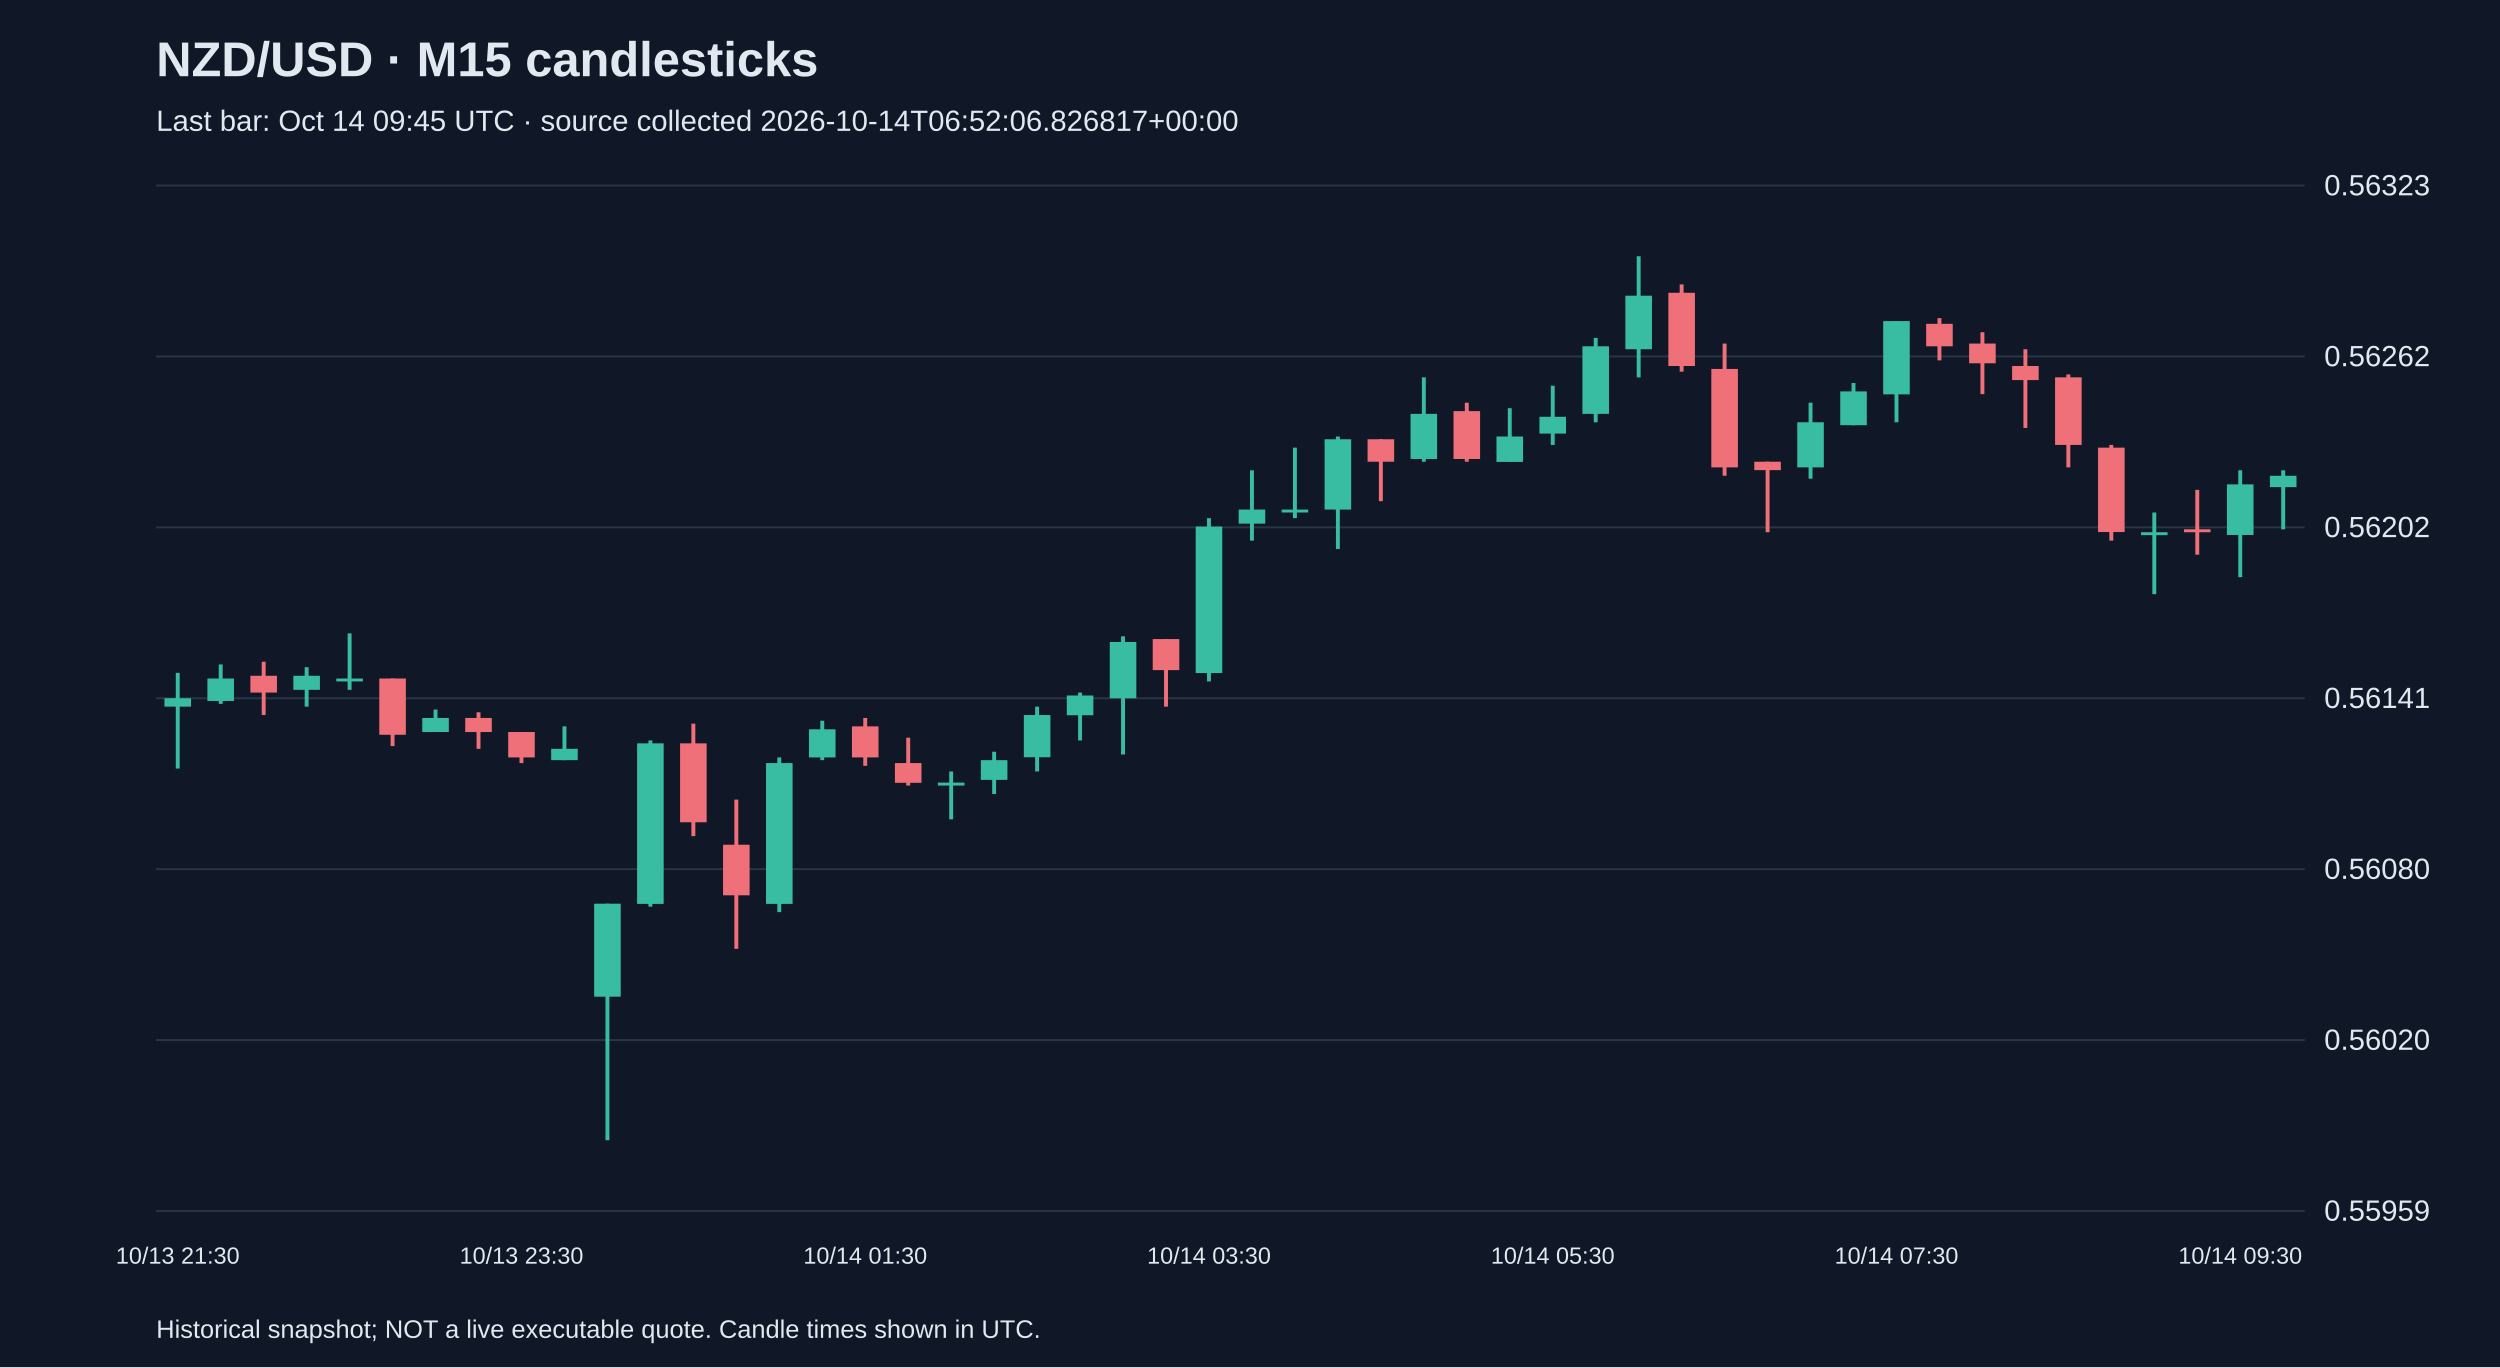
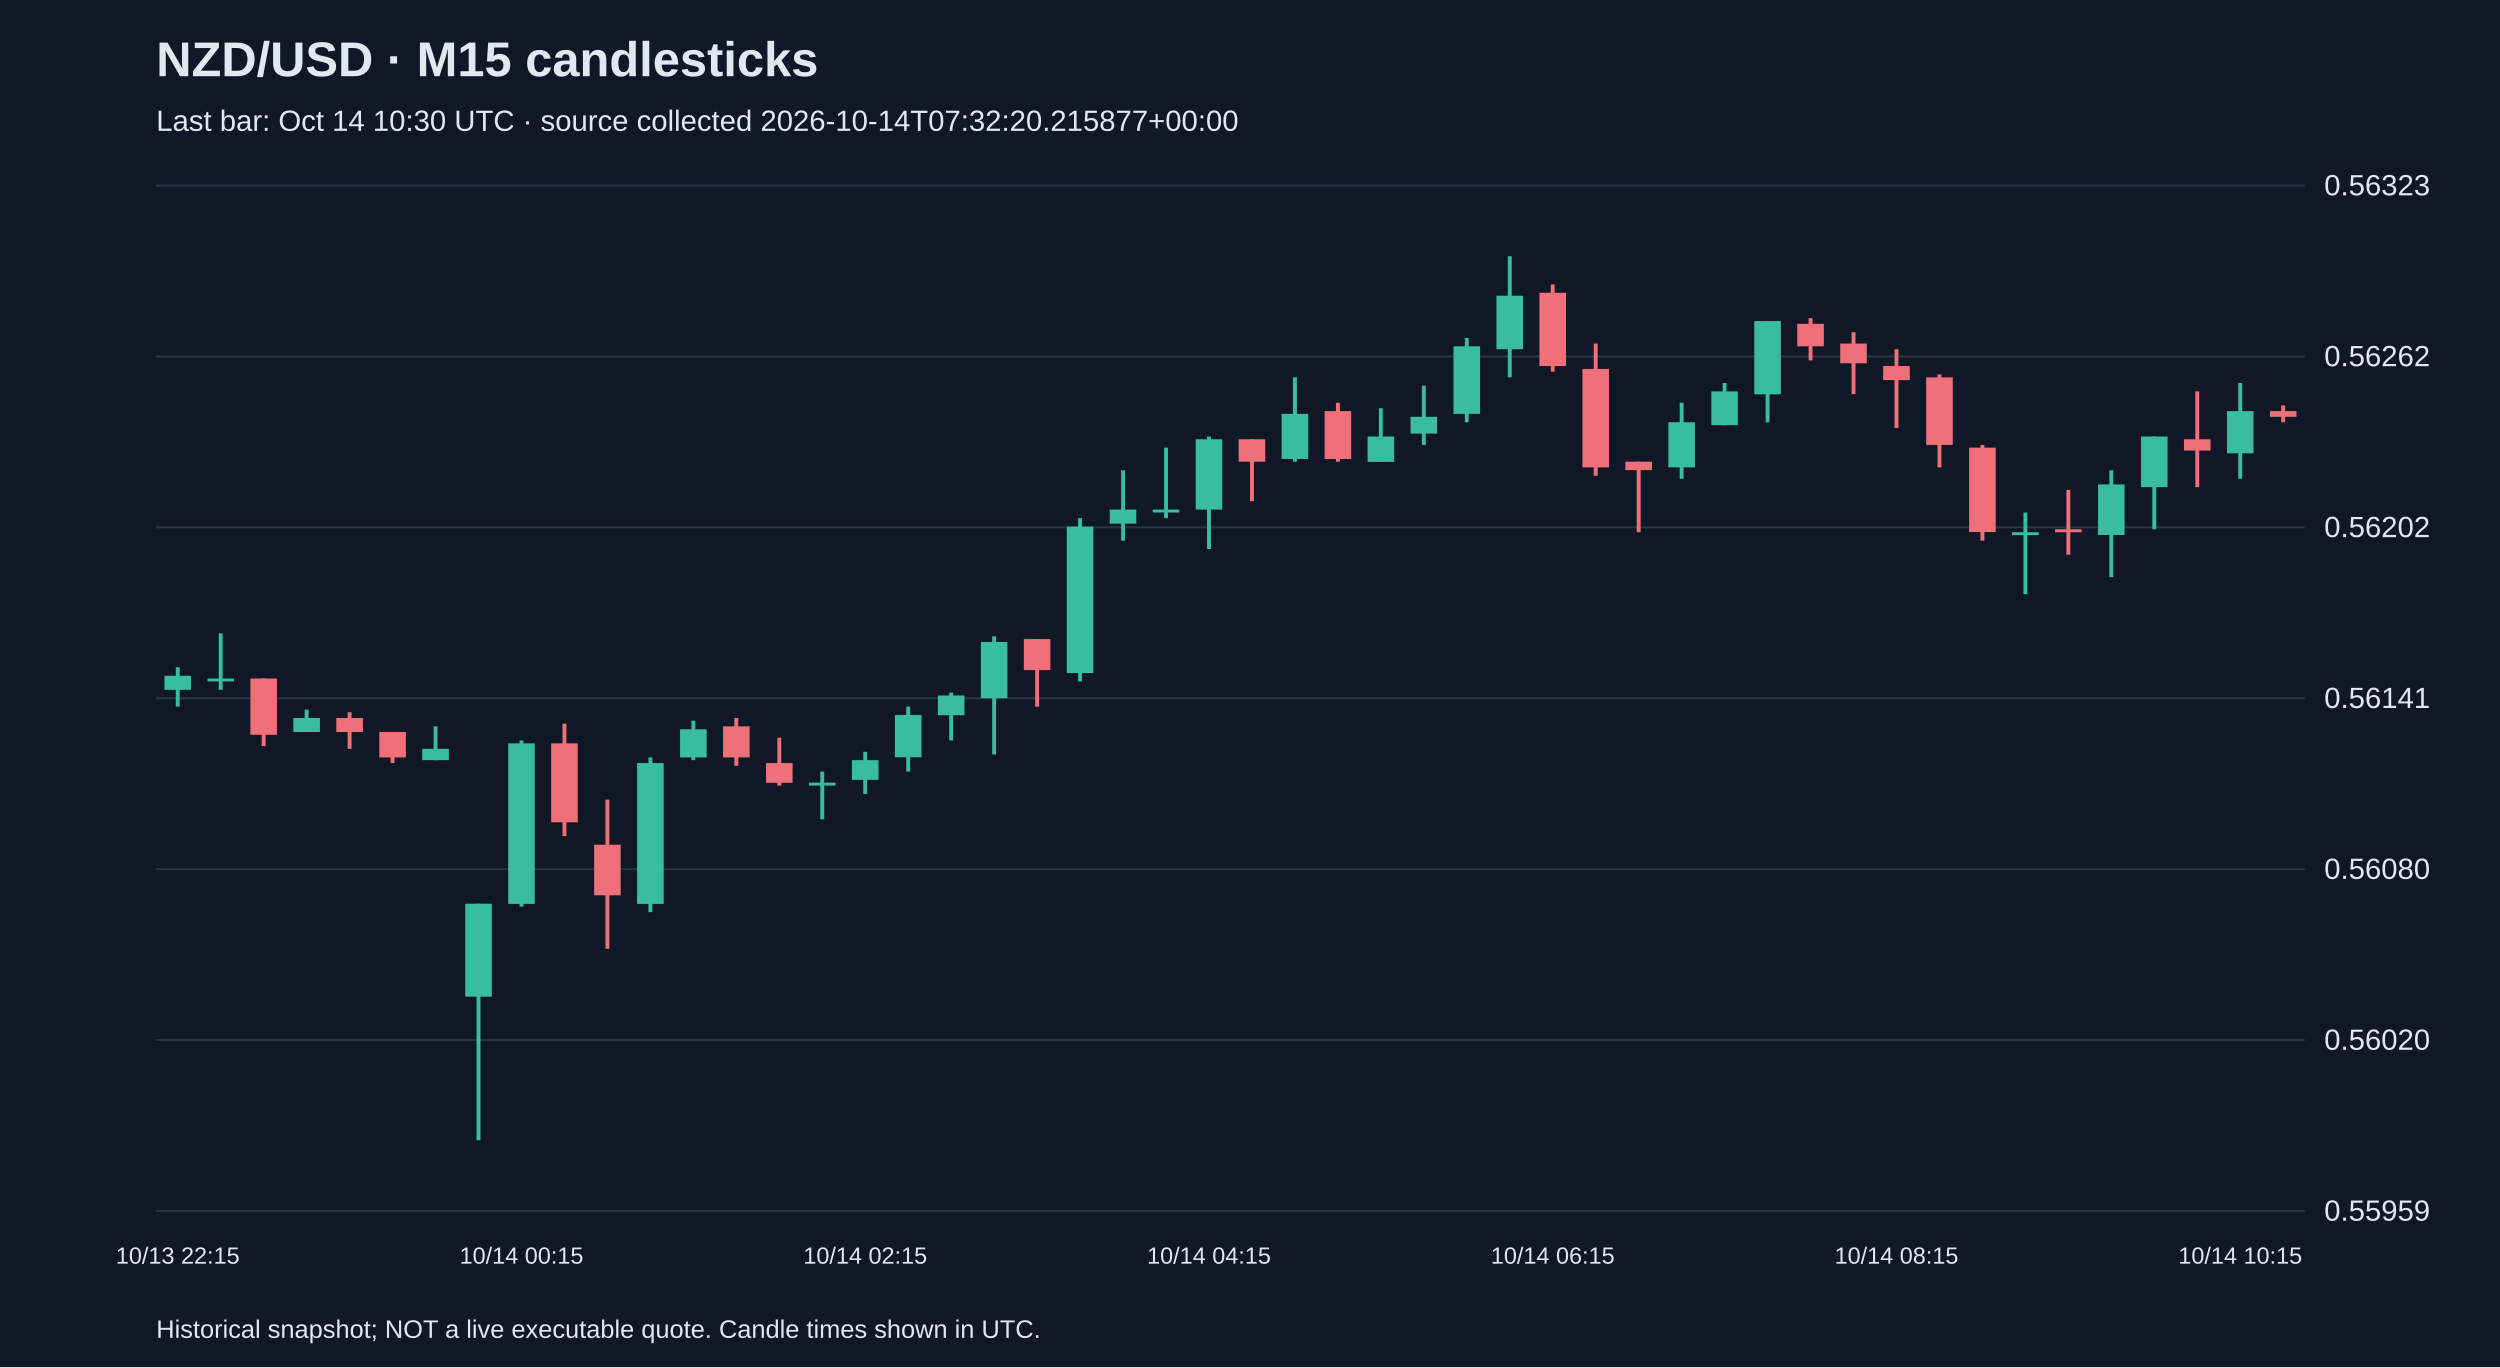
<svg xmlns="http://www.w3.org/2000/svg" viewBox="0 0 1280 700">
  <rect width="100%" height="100%" fill="#101827" />
  <style>text{font-family:Arial,sans-serif;fill:#e2e8f0}</style>
  <text x="80" y="39" font-size="25" font-weight="bold">NZD/USD · M15 candlesticks</text>
-   <text x="80" y="67" font-size="15" fill="#a6b1c5">Last bar: Oct 14 09:45 UTC · source collected 2026-10-14T06:52:06.826817+00:00</text>
+   <text x="80" y="67" font-size="15" fill="#a6b1c5">Last bar: Oct 14 10:30 UTC · source collected 2026-10-14T07:32:20.215877+00:00</text>
  <line x1="80" y1="620.0" x2="1180" y2="620.0" stroke="#283548" />
  <text x="1190" y="625.0" font-size="15">0.55959</text>
  <line x1="80" y1="532.5" x2="1180" y2="532.5" stroke="#283548" />
  <text x="1190" y="537.5" font-size="15">0.56020</text>
  <line x1="80" y1="445.0" x2="1180" y2="445.0" stroke="#283548" />
  <text x="1190" y="450.0" font-size="15">0.56080</text>
  <line x1="80" y1="357.5" x2="1180" y2="357.5" stroke="#283548" />
  <text x="1190" y="362.5" font-size="15">0.56141</text>
  <line x1="80" y1="270.0" x2="1180" y2="270.0" stroke="#283548" />
  <text x="1190" y="275.0" font-size="15">0.56202</text>
  <line x1="80" y1="182.5" x2="1180" y2="182.5" stroke="#283548" />
  <text x="1190" y="187.5" font-size="15">0.56262</text>
  <line x1="80" y1="95.0" x2="1180" y2="95.0" stroke="#283548" />
  <text x="1190" y="100.0" font-size="15">0.56323</text>
-   <line x1="91.0" y1="344.5" x2="91.0" y2="393.5" stroke="#38bca2" stroke-width="2" />
-   <rect x="84.2" y="357.5" width="13.6" height="4.3" fill="#38bca2" />
-   <text x="91.0" y="647" text-anchor="middle" font-size="12">10/13 21:30</text>
-   <line x1="113.0" y1="340.2" x2="113.0" y2="360.4" stroke="#38bca2" stroke-width="2" />
-   <rect x="106.2" y="347.4" width="13.6" height="11.5" fill="#38bca2" />
-   <line x1="135.0" y1="338.8" x2="135.0" y2="366.1" stroke="#f07079" stroke-width="2" />
-   <rect x="128.2" y="346.0" width="13.6" height="8.6" fill="#f07079" />
-   <line x1="157.0" y1="341.6" x2="157.0" y2="361.8" stroke="#38bca2" stroke-width="2" />
-   <rect x="150.2" y="346.0" width="13.6" height="7.2" fill="#38bca2" />
-   <line x1="179.0" y1="324.3" x2="179.0" y2="353.2" stroke="#38bca2" stroke-width="2" />
-   <rect x="172.2" y="347.4" width="13.6" height="1.5" fill="#38bca2" />
-   <line x1="201.0" y1="347.4" x2="201.0" y2="382.0" stroke="#f07079" stroke-width="2" />
-   <rect x="194.2" y="347.4" width="13.6" height="28.8" fill="#f07079" />
-   <line x1="223.0" y1="363.3" x2="223.0" y2="374.8" stroke="#38bca2" stroke-width="2" />
-   <rect x="216.2" y="367.6" width="13.6" height="7.2" fill="#38bca2" />
-   <line x1="245.0" y1="364.7" x2="245.0" y2="383.4" stroke="#f07079" stroke-width="2" />
-   <rect x="238.2" y="367.6" width="13.6" height="7.2" fill="#f07079" />
-   <line x1="267.0" y1="374.8" x2="267.0" y2="390.7" stroke="#f07079" stroke-width="2" />
-   <rect x="260.2" y="374.8" width="13.6" height="13.0" fill="#f07079" />
-   <text x="267.0" y="647" text-anchor="middle" font-size="12">10/13 23:30</text>
-   <line x1="289.0" y1="371.9" x2="289.0" y2="389.2" stroke="#38bca2" stroke-width="2" />
-   <rect x="282.2" y="383.4" width="13.6" height="5.8" fill="#38bca2" />
-   <line x1="311.0" y1="462.7" x2="311.0" y2="583.8" stroke="#38bca2" stroke-width="2" />
-   <rect x="304.2" y="462.7" width="13.6" height="47.6" fill="#38bca2" />
-   <line x1="333.0" y1="379.1" x2="333.0" y2="464.2" stroke="#38bca2" stroke-width="2" />
-   <rect x="326.2" y="380.6" width="13.6" height="82.2" fill="#38bca2" />
-   <line x1="355.0" y1="370.5" x2="355.0" y2="428.1" stroke="#f07079" stroke-width="2" />
-   <rect x="348.2" y="380.6" width="13.6" height="40.4" fill="#f07079" />
-   <line x1="377.0" y1="409.4" x2="377.0" y2="485.8" stroke="#f07079" stroke-width="2" />
-   <rect x="370.2" y="432.5" width="13.6" height="25.9" fill="#f07079" />
-   <line x1="399.0" y1="387.8" x2="399.0" y2="467.0" stroke="#38bca2" stroke-width="2" />
-   <rect x="392.2" y="390.7" width="13.6" height="72.1" fill="#38bca2" />
-   <line x1="421.0" y1="369.0" x2="421.0" y2="389.2" stroke="#38bca2" stroke-width="2" />
-   <rect x="414.2" y="373.4" width="13.6" height="14.4" fill="#38bca2" />
-   <line x1="443.0" y1="367.6" x2="443.0" y2="392.1" stroke="#f07079" stroke-width="2" />
-   <rect x="436.2" y="371.9" width="13.6" height="15.9" fill="#f07079" />
-   <text x="443.0" y="647" text-anchor="middle" font-size="12">10/14 01:30</text>
-   <line x1="465.0" y1="377.7" x2="465.0" y2="402.2" stroke="#f07079" stroke-width="2" />
-   <rect x="458.2" y="390.7" width="13.6" height="10.1" fill="#f07079" />
-   <line x1="487.0" y1="395.0" x2="487.0" y2="419.5" stroke="#38bca2" stroke-width="2" />
-   <rect x="480.2" y="400.7" width="13.6" height="1.5" fill="#38bca2" />
-   <line x1="509.0" y1="384.9" x2="509.0" y2="406.5" stroke="#38bca2" stroke-width="2" />
-   <rect x="502.2" y="389.2" width="13.6" height="10.1" fill="#38bca2" />
-   <line x1="531.0" y1="361.8" x2="531.0" y2="395.0" stroke="#38bca2" stroke-width="2" />
-   <rect x="524.2" y="366.1" width="13.6" height="21.6" fill="#38bca2" />
-   <line x1="553.0" y1="354.6" x2="553.0" y2="379.1" stroke="#38bca2" stroke-width="2" />
-   <rect x="546.2" y="356.1" width="13.6" height="10.1" fill="#38bca2" />
-   <line x1="575.0" y1="325.8" x2="575.0" y2="386.3" stroke="#38bca2" stroke-width="2" />
-   <rect x="568.2" y="328.7" width="13.6" height="28.8" fill="#38bca2" />
-   <line x1="597.0" y1="327.2" x2="597.0" y2="361.8" stroke="#f07079" stroke-width="2" />
-   <rect x="590.2" y="327.2" width="13.6" height="15.9" fill="#f07079" />
-   <line x1="619.0" y1="265.3" x2="619.0" y2="348.9" stroke="#38bca2" stroke-width="2" />
-   <rect x="612.2" y="269.6" width="13.6" height="75.0" fill="#38bca2" />
-   <text x="619.0" y="647" text-anchor="middle" font-size="12">10/14 03:30</text>
-   <line x1="641.0" y1="240.8" x2="641.0" y2="276.8" stroke="#38bca2" stroke-width="2" />
-   <rect x="634.2" y="260.9" width="13.6" height="7.2" fill="#38bca2" />
-   <line x1="663.0" y1="229.2" x2="663.0" y2="265.3" stroke="#38bca2" stroke-width="2" />
-   <rect x="656.2" y="260.9" width="13.6" height="1.5" fill="#38bca2" />
-   <line x1="685.0" y1="223.5" x2="685.0" y2="281.1" stroke="#38bca2" stroke-width="2" />
-   <rect x="678.2" y="224.9" width="13.6" height="36.0" fill="#38bca2" />
-   <line x1="707.0" y1="224.9" x2="707.0" y2="256.6" stroke="#f07079" stroke-width="2" />
-   <rect x="700.2" y="224.9" width="13.6" height="11.5" fill="#f07079" />
-   <line x1="729.0" y1="193.2" x2="729.0" y2="236.4" stroke="#38bca2" stroke-width="2" />
-   <rect x="722.2" y="211.9" width="13.6" height="23.1" fill="#38bca2" />
-   <line x1="751.0" y1="206.2" x2="751.0" y2="236.4" stroke="#f07079" stroke-width="2" />
-   <rect x="744.2" y="210.5" width="13.6" height="24.5" fill="#f07079" />
-   <line x1="773.0" y1="209.0" x2="773.0" y2="236.4" stroke="#38bca2" stroke-width="2" />
-   <rect x="766.2" y="223.5" width="13.6" height="13.0" fill="#38bca2" />
-   <line x1="795.0" y1="197.5" x2="795.0" y2="227.8" stroke="#38bca2" stroke-width="2" />
-   <rect x="788.2" y="213.4" width="13.6" height="8.6" fill="#38bca2" />
-   <text x="795.0" y="647" text-anchor="middle" font-size="12">10/14 05:30</text>
-   <line x1="817.0" y1="173.0" x2="817.0" y2="216.2" stroke="#38bca2" stroke-width="2" />
-   <rect x="810.2" y="177.3" width="13.6" height="34.6" fill="#38bca2" />
-   <line x1="839.0" y1="131.2" x2="839.0" y2="193.2" stroke="#38bca2" stroke-width="2" />
-   <rect x="832.2" y="151.4" width="13.6" height="27.4" fill="#38bca2" />
-   <line x1="861.0" y1="145.6" x2="861.0" y2="190.3" stroke="#f07079" stroke-width="2" />
-   <rect x="854.2" y="149.9" width="13.6" height="37.5" fill="#f07079" />
-   <line x1="883.0" y1="175.9" x2="883.0" y2="243.6" stroke="#f07079" stroke-width="2" />
-   <rect x="876.2" y="188.9" width="13.6" height="50.4" fill="#f07079" />
-   <line x1="905.0" y1="236.4" x2="905.0" y2="272.5" stroke="#f07079" stroke-width="2" />
-   <rect x="898.2" y="236.4" width="13.6" height="4.3" fill="#f07079" />
-   <line x1="927.0" y1="206.2" x2="927.0" y2="245.1" stroke="#38bca2" stroke-width="2" />
-   <rect x="920.2" y="216.2" width="13.6" height="23.1" fill="#38bca2" />
-   <line x1="949.0" y1="196.1" x2="949.0" y2="217.7" stroke="#38bca2" stroke-width="2" />
-   <rect x="942.2" y="200.4" width="13.6" height="17.3" fill="#38bca2" />
-   <line x1="971.0" y1="164.4" x2="971.0" y2="216.2" stroke="#38bca2" stroke-width="2" />
-   <rect x="964.2" y="164.4" width="13.6" height="37.5" fill="#38bca2" />
-   <text x="971.0" y="647" text-anchor="middle" font-size="12">10/14 07:30</text>
-   <line x1="993.0" y1="162.9" x2="993.0" y2="184.5" stroke="#f07079" stroke-width="2" />
-   <rect x="986.2" y="165.8" width="13.6" height="11.5" fill="#f07079" />
-   <line x1="1015.0" y1="170.1" x2="1015.0" y2="201.8" stroke="#f07079" stroke-width="2" />
-   <rect x="1008.2" y="175.9" width="13.6" height="10.1" fill="#f07079" />
-   <line x1="1037.0" y1="178.8" x2="1037.0" y2="219.1" stroke="#f07079" stroke-width="2" />
-   <rect x="1030.2" y="187.4" width="13.6" height="7.2" fill="#f07079" />
-   <line x1="1059.0" y1="191.7" x2="1059.0" y2="239.3" stroke="#f07079" stroke-width="2" />
-   <rect x="1052.2" y="193.2" width="13.6" height="34.6" fill="#f07079" />
-   <line x1="1081.0" y1="227.8" x2="1081.0" y2="276.8" stroke="#f07079" stroke-width="2" />
-   <rect x="1074.2" y="229.2" width="13.6" height="43.2" fill="#f07079" />
-   <line x1="1103.0" y1="262.4" x2="1103.0" y2="304.2" stroke="#38bca2" stroke-width="2" />
-   <rect x="1096.2" y="272.5" width="13.6" height="1.5" fill="#38bca2" />
-   <line x1="1125.0" y1="250.8" x2="1125.0" y2="284.0" stroke="#f07079" stroke-width="2" />
-   <rect x="1118.2" y="271.0" width="13.6" height="1.5" fill="#f07079" />
-   <line x1="1147.0" y1="240.8" x2="1147.0" y2="295.5" stroke="#38bca2" stroke-width="2" />
-   <rect x="1140.2" y="248.0" width="13.6" height="25.9" fill="#38bca2" />
-   <text x="1147.0" y="647" text-anchor="middle" font-size="12">10/14 09:30</text>
-   <line x1="1169.0" y1="240.8" x2="1169.0" y2="271.0" stroke="#38bca2" stroke-width="2" />
-   <rect x="1162.2" y="243.6" width="13.6" height="5.8" fill="#38bca2" />
+   <line x1="91.0" y1="341.6" x2="91.0" y2="361.8" stroke="#38bca2" stroke-width="2" />
+   <rect x="84.2" y="346.0" width="13.6" height="7.2" fill="#38bca2" />
+   <text x="91.0" y="647" text-anchor="middle" font-size="12">10/13 22:15</text>
+   <line x1="113.0" y1="324.3" x2="113.0" y2="353.2" stroke="#38bca2" stroke-width="2" />
+   <rect x="106.2" y="347.4" width="13.6" height="1.5" fill="#38bca2" />
+   <line x1="135.0" y1="347.4" x2="135.0" y2="382.0" stroke="#f07079" stroke-width="2" />
+   <rect x="128.2" y="347.4" width="13.6" height="28.8" fill="#f07079" />
+   <line x1="157.0" y1="363.3" x2="157.0" y2="374.8" stroke="#38bca2" stroke-width="2" />
+   <rect x="150.2" y="367.6" width="13.6" height="7.2" fill="#38bca2" />
+   <line x1="179.0" y1="364.7" x2="179.0" y2="383.4" stroke="#f07079" stroke-width="2" />
+   <rect x="172.2" y="367.6" width="13.6" height="7.2" fill="#f07079" />
+   <line x1="201.0" y1="374.8" x2="201.0" y2="390.7" stroke="#f07079" stroke-width="2" />
+   <rect x="194.2" y="374.8" width="13.6" height="13.0" fill="#f07079" />
+   <line x1="223.0" y1="371.9" x2="223.0" y2="389.2" stroke="#38bca2" stroke-width="2" />
+   <rect x="216.2" y="383.4" width="13.6" height="5.8" fill="#38bca2" />
+   <line x1="245.0" y1="462.7" x2="245.0" y2="583.8" stroke="#38bca2" stroke-width="2" />
+   <rect x="238.2" y="462.7" width="13.6" height="47.6" fill="#38bca2" />
+   <line x1="267.0" y1="379.1" x2="267.0" y2="464.2" stroke="#38bca2" stroke-width="2" />
+   <rect x="260.2" y="380.6" width="13.6" height="82.2" fill="#38bca2" />
+   <text x="267.0" y="647" text-anchor="middle" font-size="12">10/14 00:15</text>
+   <line x1="289.0" y1="370.5" x2="289.0" y2="428.1" stroke="#f07079" stroke-width="2" />
+   <rect x="282.2" y="380.6" width="13.6" height="40.4" fill="#f07079" />
+   <line x1="311.0" y1="409.4" x2="311.0" y2="485.8" stroke="#f07079" stroke-width="2" />
+   <rect x="304.2" y="432.5" width="13.6" height="25.9" fill="#f07079" />
+   <line x1="333.0" y1="387.8" x2="333.0" y2="467.0" stroke="#38bca2" stroke-width="2" />
+   <rect x="326.2" y="390.7" width="13.6" height="72.1" fill="#38bca2" />
+   <line x1="355.0" y1="369.0" x2="355.0" y2="389.2" stroke="#38bca2" stroke-width="2" />
+   <rect x="348.2" y="373.4" width="13.6" height="14.4" fill="#38bca2" />
+   <line x1="377.0" y1="367.6" x2="377.0" y2="392.1" stroke="#f07079" stroke-width="2" />
+   <rect x="370.2" y="371.9" width="13.6" height="15.9" fill="#f07079" />
+   <line x1="399.0" y1="377.7" x2="399.0" y2="402.2" stroke="#f07079" stroke-width="2" />
+   <rect x="392.2" y="390.7" width="13.6" height="10.1" fill="#f07079" />
+   <line x1="421.0" y1="395.0" x2="421.0" y2="419.5" stroke="#38bca2" stroke-width="2" />
+   <rect x="414.2" y="400.7" width="13.6" height="1.5" fill="#38bca2" />
+   <line x1="443.0" y1="384.9" x2="443.0" y2="406.5" stroke="#38bca2" stroke-width="2" />
+   <rect x="436.2" y="389.2" width="13.6" height="10.1" fill="#38bca2" />
+   <text x="443.0" y="647" text-anchor="middle" font-size="12">10/14 02:15</text>
+   <line x1="465.0" y1="361.8" x2="465.0" y2="395.0" stroke="#38bca2" stroke-width="2" />
+   <rect x="458.2" y="366.1" width="13.6" height="21.6" fill="#38bca2" />
+   <line x1="487.0" y1="354.6" x2="487.0" y2="379.1" stroke="#38bca2" stroke-width="2" />
+   <rect x="480.2" y="356.1" width="13.6" height="10.1" fill="#38bca2" />
+   <line x1="509.0" y1="325.8" x2="509.0" y2="386.3" stroke="#38bca2" stroke-width="2" />
+   <rect x="502.2" y="328.7" width="13.6" height="28.8" fill="#38bca2" />
+   <line x1="531.0" y1="327.2" x2="531.0" y2="361.8" stroke="#f07079" stroke-width="2" />
+   <rect x="524.2" y="327.2" width="13.6" height="15.9" fill="#f07079" />
+   <line x1="553.0" y1="265.3" x2="553.0" y2="348.9" stroke="#38bca2" stroke-width="2" />
+   <rect x="546.2" y="269.6" width="13.6" height="75.0" fill="#38bca2" />
+   <line x1="575.0" y1="240.8" x2="575.0" y2="276.8" stroke="#38bca2" stroke-width="2" />
+   <rect x="568.2" y="260.9" width="13.6" height="7.2" fill="#38bca2" />
+   <line x1="597.0" y1="229.2" x2="597.0" y2="265.3" stroke="#38bca2" stroke-width="2" />
+   <rect x="590.2" y="260.9" width="13.6" height="1.5" fill="#38bca2" />
+   <line x1="619.0" y1="223.5" x2="619.0" y2="281.1" stroke="#38bca2" stroke-width="2" />
+   <rect x="612.2" y="224.9" width="13.6" height="36.0" fill="#38bca2" />
+   <text x="619.0" y="647" text-anchor="middle" font-size="12">10/14 04:15</text>
+   <line x1="641.0" y1="224.9" x2="641.0" y2="256.6" stroke="#f07079" stroke-width="2" />
+   <rect x="634.2" y="224.9" width="13.6" height="11.5" fill="#f07079" />
+   <line x1="663.0" y1="193.2" x2="663.0" y2="236.4" stroke="#38bca2" stroke-width="2" />
+   <rect x="656.2" y="211.9" width="13.6" height="23.1" fill="#38bca2" />
+   <line x1="685.0" y1="206.2" x2="685.0" y2="236.4" stroke="#f07079" stroke-width="2" />
+   <rect x="678.2" y="210.5" width="13.6" height="24.5" fill="#f07079" />
+   <line x1="707.0" y1="209.0" x2="707.0" y2="236.4" stroke="#38bca2" stroke-width="2" />
+   <rect x="700.2" y="223.5" width="13.6" height="13.0" fill="#38bca2" />
+   <line x1="729.0" y1="197.5" x2="729.0" y2="227.8" stroke="#38bca2" stroke-width="2" />
+   <rect x="722.2" y="213.4" width="13.6" height="8.6" fill="#38bca2" />
+   <line x1="751.0" y1="173.0" x2="751.0" y2="216.2" stroke="#38bca2" stroke-width="2" />
+   <rect x="744.2" y="177.3" width="13.6" height="34.6" fill="#38bca2" />
+   <line x1="773.0" y1="131.2" x2="773.0" y2="193.2" stroke="#38bca2" stroke-width="2" />
+   <rect x="766.2" y="151.4" width="13.6" height="27.4" fill="#38bca2" />
+   <line x1="795.0" y1="145.6" x2="795.0" y2="190.3" stroke="#f07079" stroke-width="2" />
+   <rect x="788.2" y="149.9" width="13.6" height="37.5" fill="#f07079" />
+   <text x="795.0" y="647" text-anchor="middle" font-size="12">10/14 06:15</text>
+   <line x1="817.0" y1="175.9" x2="817.0" y2="243.6" stroke="#f07079" stroke-width="2" />
+   <rect x="810.2" y="188.9" width="13.6" height="50.4" fill="#f07079" />
+   <line x1="839.0" y1="236.4" x2="839.0" y2="272.5" stroke="#f07079" stroke-width="2" />
+   <rect x="832.2" y="236.4" width="13.6" height="4.3" fill="#f07079" />
+   <line x1="861.0" y1="206.2" x2="861.0" y2="245.1" stroke="#38bca2" stroke-width="2" />
+   <rect x="854.2" y="216.2" width="13.6" height="23.1" fill="#38bca2" />
+   <line x1="883.0" y1="196.1" x2="883.0" y2="217.7" stroke="#38bca2" stroke-width="2" />
+   <rect x="876.2" y="200.4" width="13.6" height="17.3" fill="#38bca2" />
+   <line x1="905.0" y1="164.4" x2="905.0" y2="216.2" stroke="#38bca2" stroke-width="2" />
+   <rect x="898.2" y="164.4" width="13.6" height="37.5" fill="#38bca2" />
+   <line x1="927.0" y1="162.9" x2="927.0" y2="184.5" stroke="#f07079" stroke-width="2" />
+   <rect x="920.2" y="165.8" width="13.6" height="11.5" fill="#f07079" />
+   <line x1="949.0" y1="170.1" x2="949.0" y2="201.8" stroke="#f07079" stroke-width="2" />
+   <rect x="942.2" y="175.9" width="13.6" height="10.1" fill="#f07079" />
+   <line x1="971.0" y1="178.8" x2="971.0" y2="219.1" stroke="#f07079" stroke-width="2" />
+   <rect x="964.2" y="187.4" width="13.6" height="7.2" fill="#f07079" />
+   <text x="971.0" y="647" text-anchor="middle" font-size="12">10/14 08:15</text>
+   <line x1="993.0" y1="191.7" x2="993.0" y2="239.3" stroke="#f07079" stroke-width="2" />
+   <rect x="986.2" y="193.2" width="13.6" height="34.6" fill="#f07079" />
+   <line x1="1015.0" y1="227.8" x2="1015.0" y2="276.8" stroke="#f07079" stroke-width="2" />
+   <rect x="1008.2" y="229.2" width="13.6" height="43.2" fill="#f07079" />
+   <line x1="1037.0" y1="262.4" x2="1037.0" y2="304.2" stroke="#38bca2" stroke-width="2" />
+   <rect x="1030.2" y="272.5" width="13.6" height="1.5" fill="#38bca2" />
+   <line x1="1059.0" y1="250.8" x2="1059.0" y2="284.0" stroke="#f07079" stroke-width="2" />
+   <rect x="1052.2" y="271.0" width="13.6" height="1.5" fill="#f07079" />
+   <line x1="1081.0" y1="240.8" x2="1081.0" y2="295.5" stroke="#38bca2" stroke-width="2" />
+   <rect x="1074.2" y="248.0" width="13.6" height="25.9" fill="#38bca2" />
+   <line x1="1103.0" y1="223.5" x2="1103.0" y2="271.0" stroke="#38bca2" stroke-width="2" />
+   <rect x="1096.2" y="223.5" width="13.6" height="25.9" fill="#38bca2" />
+   <line x1="1125.0" y1="200.4" x2="1125.0" y2="249.4" stroke="#f07079" stroke-width="2" />
+   <rect x="1118.2" y="224.9" width="13.6" height="5.8" fill="#f07079" />
+   <line x1="1147.0" y1="196.1" x2="1147.0" y2="245.1" stroke="#38bca2" stroke-width="2" />
+   <rect x="1140.2" y="210.5" width="13.6" height="21.6" fill="#38bca2" />
+   <text x="1147.0" y="647" text-anchor="middle" font-size="12">10/14 10:15</text>
+   <line x1="1169.0" y1="207.6" x2="1169.0" y2="216.2" stroke="#f07079" stroke-width="2" />
+   <rect x="1162.2" y="210.5" width="13.6" height="2.9" fill="#f07079" />
  <text x="80" y="685" font-size="13">Historical snapshot; NOT a live executable quote. Candle times shown in UTC.</text>
</svg>
